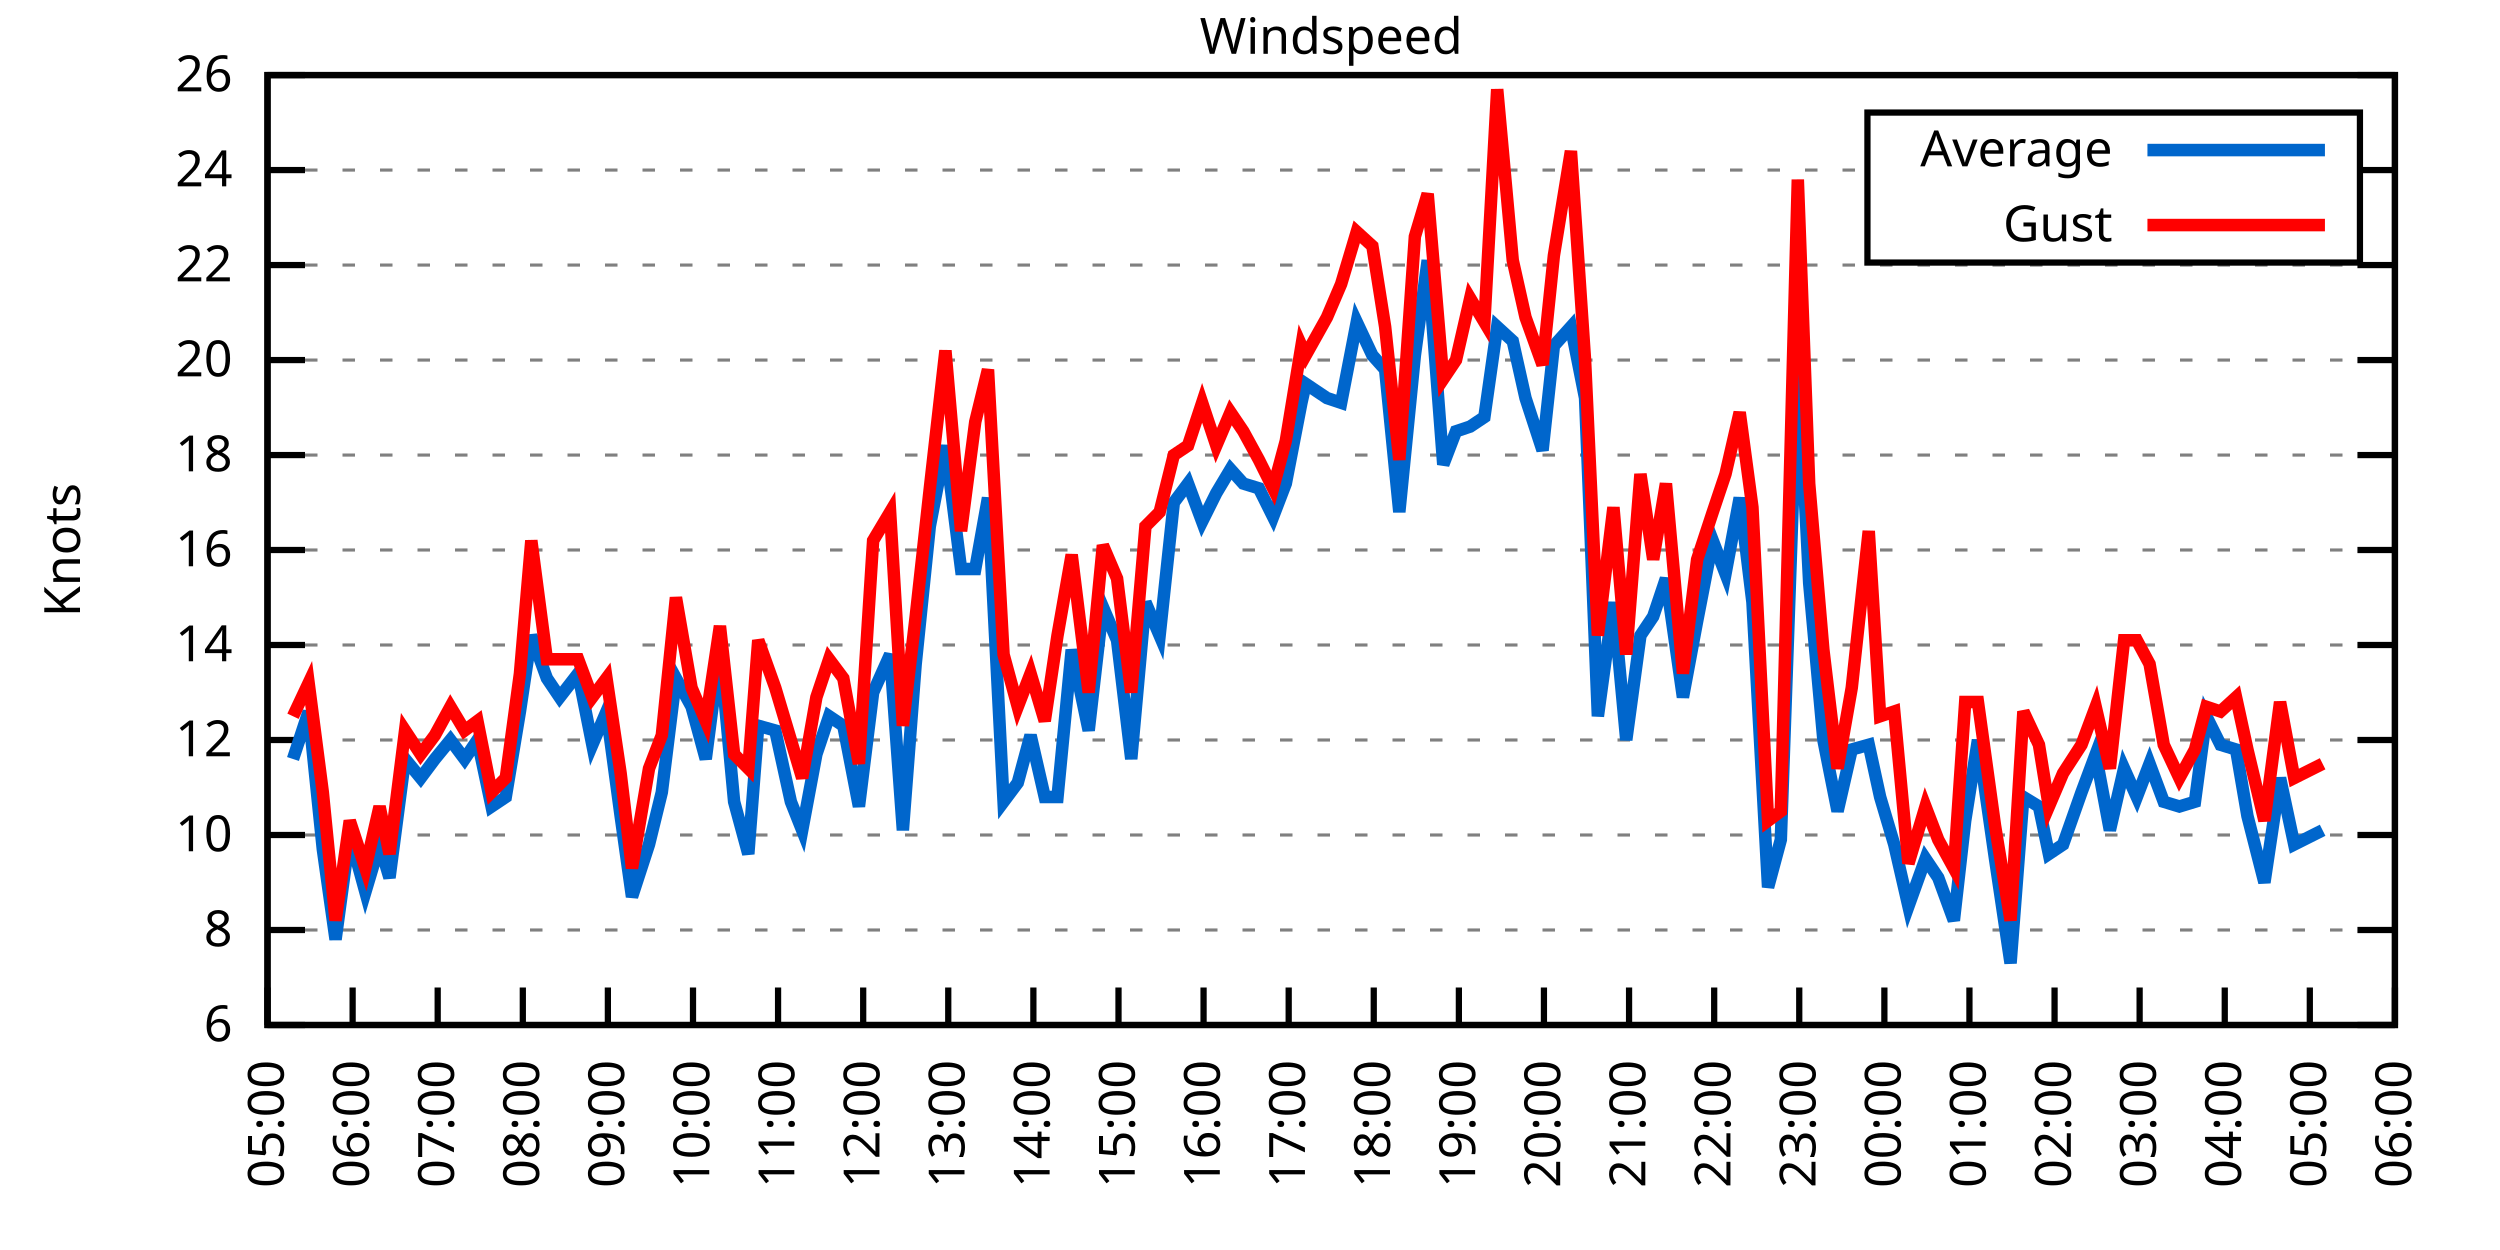
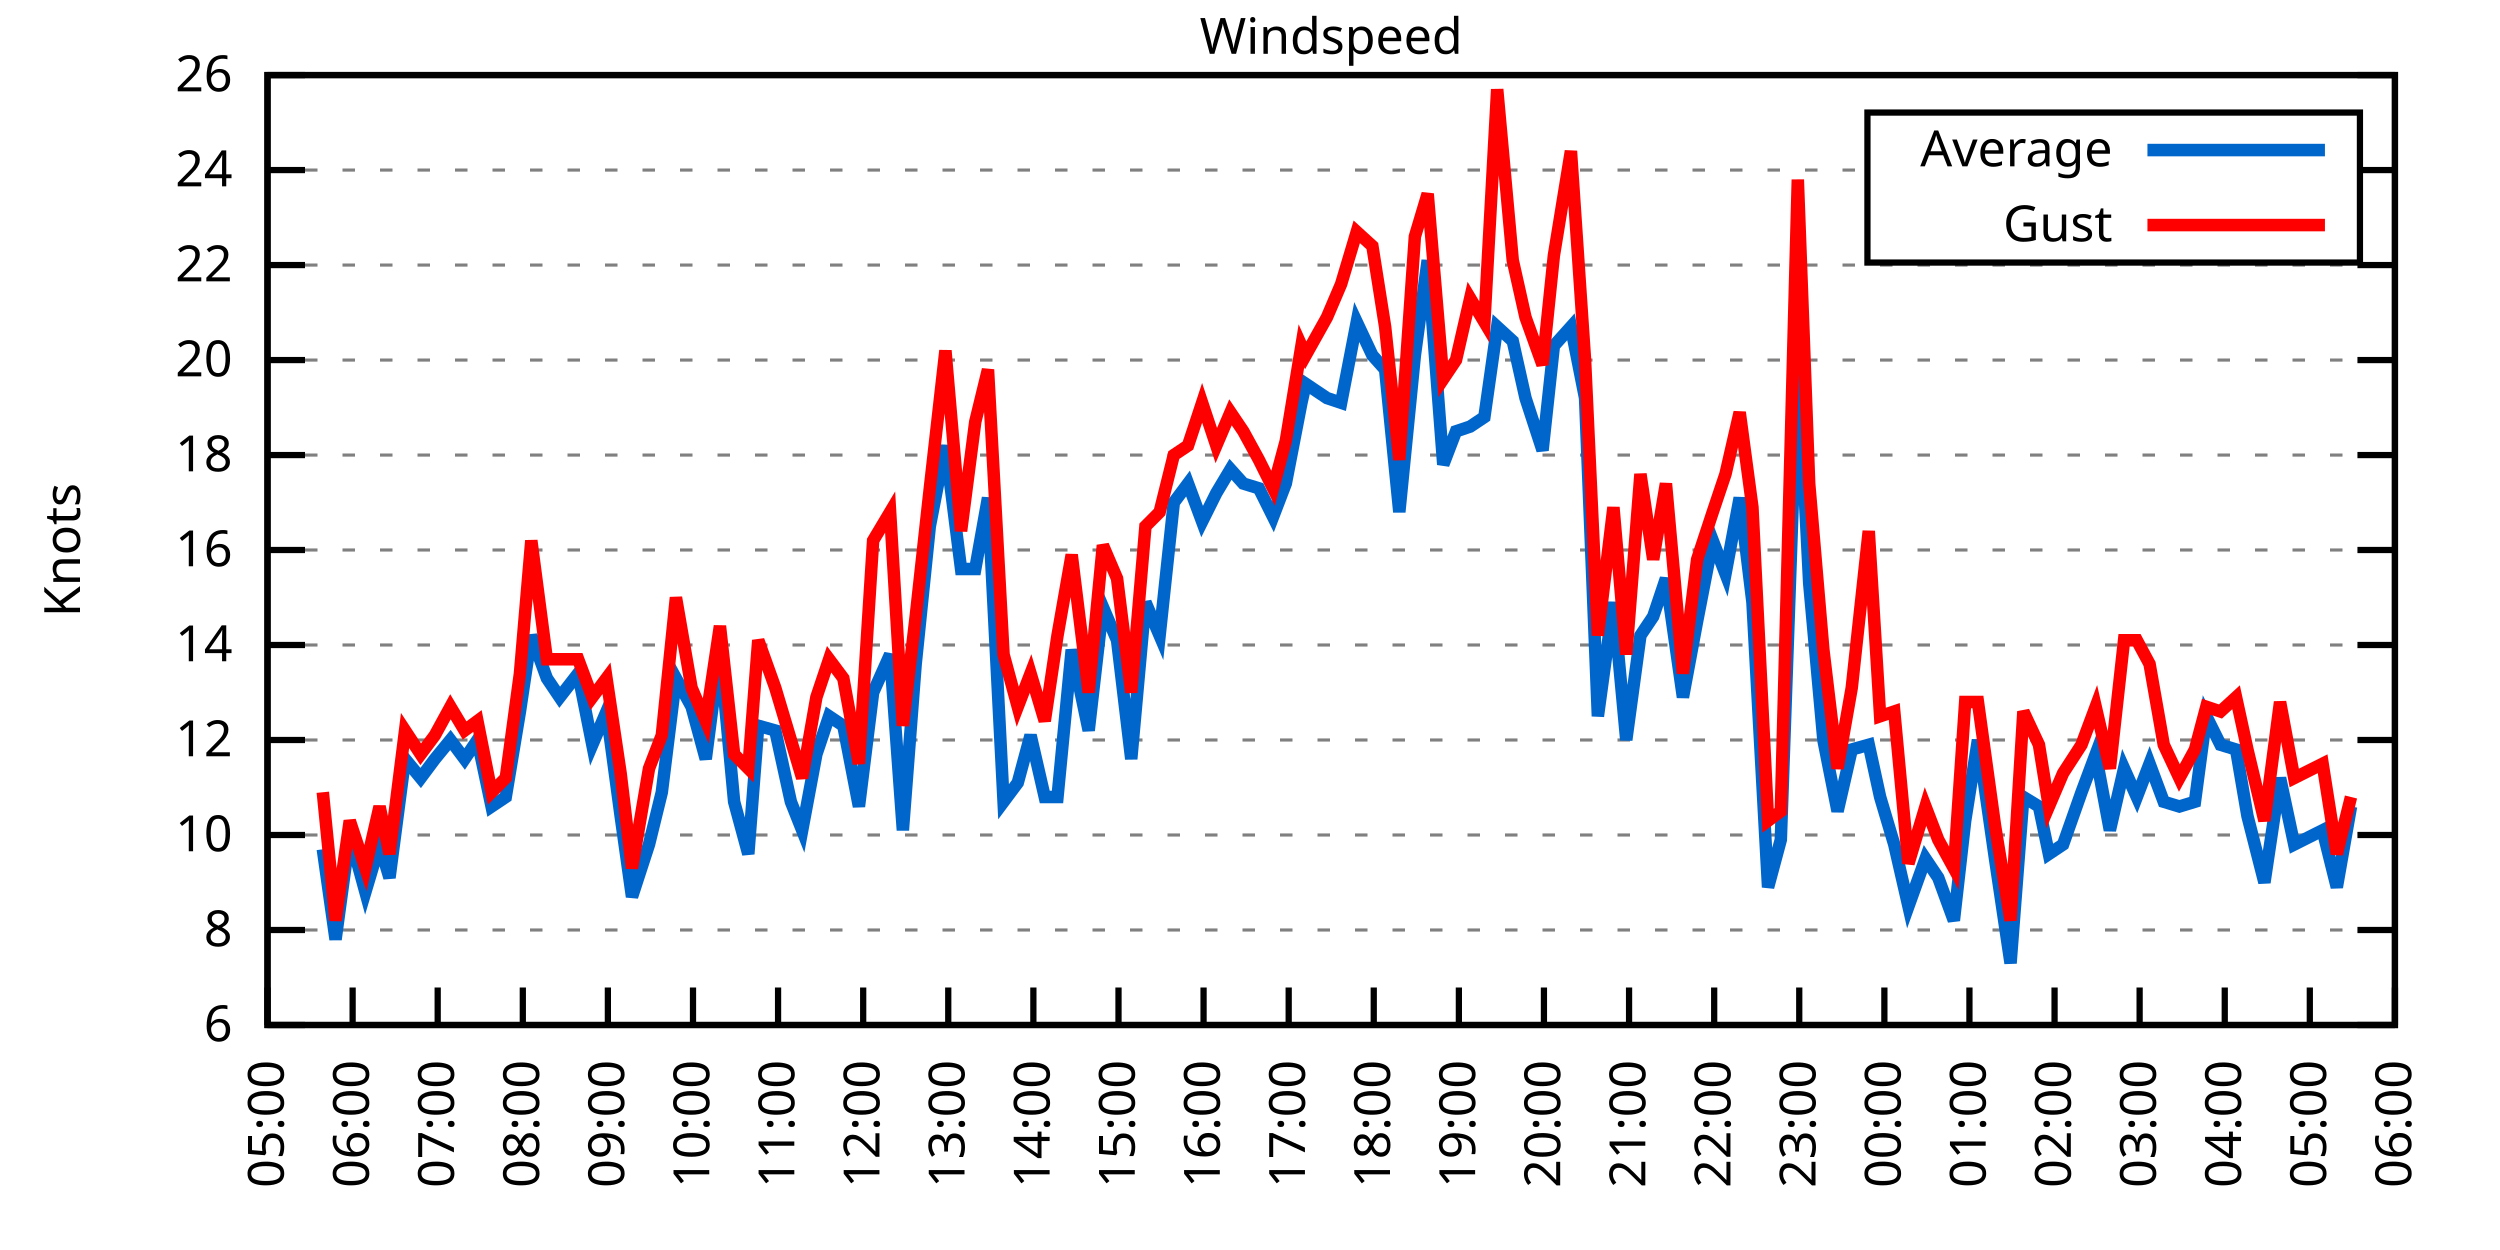
<svg xmlns="http://www.w3.org/2000/svg" xmlns:xlink="http://www.w3.org/1999/xlink" width="400" height="200" viewBox="0 0 400 200">
  <g id="gnuplot_canvas">
    <rect x="0" y="0" width="400" height="200" fill="none" />
    <defs>
      <circle id="gpDot" r="0.5" stroke-width="0.5" stroke="currentColor" />
      <path id="gpPt0" stroke-width="0.333" stroke="currentColor" d="M-1,0 h2 M0,-1 v2" />
      <path id="gpPt1" stroke-width="0.333" stroke="currentColor" d="M-1,-1 L1,1 M1,-1 L-1,1" />
      <path id="gpPt2" stroke-width="0.333" stroke="currentColor" d="M-1,0 L1,0 M0,-1 L0,1 M-1,-1 L1,1 M-1,1 L1,-1" />
      <rect id="gpPt3" stroke-width="0.333" stroke="currentColor" x="-1" y="-1" width="2" height="2" />
      <rect id="gpPt4" stroke-width="0.333" stroke="currentColor" fill="currentColor" x="-1" y="-1" width="2" height="2" />
      <circle id="gpPt5" stroke-width="0.333" stroke="currentColor" cx="0" cy="0" r="1" />
      <use xlink:href="#gpPt5" id="gpPt6" fill="currentColor" stroke="none" />
      <path id="gpPt7" stroke-width="0.333" stroke="currentColor" d="M0,-1.33 L-1.33,0.67 L1.33,0.67 z" />
      <use xlink:href="#gpPt7" id="gpPt8" fill="currentColor" stroke="none" />
      <use xlink:href="#gpPt7" id="gpPt9" stroke="currentColor" transform="rotate(180)" />
      <use xlink:href="#gpPt9" id="gpPt10" fill="currentColor" stroke="none" />
      <use xlink:href="#gpPt3" id="gpPt11" stroke="currentColor" transform="rotate(45)" />
      <use xlink:href="#gpPt11" id="gpPt12" fill="currentColor" stroke="none" />
      <path id="gpPt13" stroke-width="0.333" stroke="currentColor" d="M0,1.330 L1.265,0.411 L0.782,-1.067 L-0.782,-1.076 L-1.265,0.411 z" />
      <use xlink:href="#gpPt13" id="gpPt14" fill="currentColor" stroke="none" />
      <filter id="textbox" filterUnits="objectBoundingBox" x="0" y="0" height="1" width="1">
        <feFlood flood-color="white" flood-opacity="1" result="bgnd" />
        <feComposite in="SourceGraphic" in2="bgnd" operator="atop" />
      </filter>
      <filter id="greybox" filterUnits="objectBoundingBox" x="0" y="0" height="1" width="1">
        <feFlood flood-color="lightgrey" flood-opacity="1" result="grey" />
        <feComposite in="SourceGraphic" in2="grey" operator="atop" />
      </filter>
    </defs>
    <g fill="none" color="white" stroke="currentColor" stroke-width="1.00" stroke-linecap="butt" stroke-linejoin="miter">
</g>
    <g fill="none" color="black" stroke="currentColor" stroke-width="1.00" stroke-linecap="butt" stroke-linejoin="miter">
      <g stroke="none" shape-rendering="crispEdges">
        <polygon fill="rgb(255, 255, 255)" points="42.80,164.00 383.18,164.00 383.18,12.02 42.80,12.02 " />
      </g>
    </g>
    <g fill="none" color="black" stroke="currentColor" stroke-width="1.00" stroke-linecap="butt" stroke-linejoin="miter">
</g>
    <g fill="none" color="black" stroke="black" stroke-width="0.50" stroke-linecap="butt" stroke-linejoin="miter">
</g>
    <g fill="none" color="gray" stroke="currentColor" stroke-width="0.50" stroke-linecap="butt" stroke-linejoin="miter">
      <path stroke="gray" stroke-dasharray="2,4" class="gridline" d="M42.80,164.00 L383.19,164.00  " />
    </g>
    <g fill="none" color="gray" stroke="gray" stroke-width="1.00" stroke-linecap="butt" stroke-linejoin="miter">
</g>
    <g fill="none" color="black" stroke="currentColor" stroke-width="1.00" stroke-linecap="butt" stroke-linejoin="miter">
      <path stroke="black" d="M42.80,164.00 L48.80,164.00 M383.19,164.00 L377.19,164.00  " />
      <g transform="translate(37.20,166.60)" stroke="none" fill="black" font-family="Sans" font-size="8.00" text-anchor="end">
        <text>
          <tspan font-family="Sans"> 6</tspan>
        </text>
      </g>
    </g>
    <g fill="none" color="black" stroke="currentColor" stroke-width="1.00" stroke-linecap="butt" stroke-linejoin="miter">
</g>
    <g fill="none" color="black" stroke="black" stroke-width="0.50" stroke-linecap="butt" stroke-linejoin="miter">
</g>
    <g fill="none" color="gray" stroke="currentColor" stroke-width="0.50" stroke-linecap="butt" stroke-linejoin="miter">
      <path stroke="gray" stroke-dasharray="2,4" class="gridline" d="M42.80,148.80 L383.19,148.80  " />
    </g>
    <g fill="none" color="gray" stroke="gray" stroke-width="1.00" stroke-linecap="butt" stroke-linejoin="miter">
</g>
    <g fill="none" color="black" stroke="currentColor" stroke-width="1.00" stroke-linecap="butt" stroke-linejoin="miter">
      <path stroke="black" d="M42.80,148.80 L48.80,148.80 M383.19,148.80 L377.19,148.80  " />
      <g transform="translate(37.20,151.40)" stroke="none" fill="black" font-family="Sans" font-size="8.00" text-anchor="end">
        <text>
          <tspan font-family="Sans"> 8</tspan>
        </text>
      </g>
    </g>
    <g fill="none" color="black" stroke="currentColor" stroke-width="1.00" stroke-linecap="butt" stroke-linejoin="miter">
</g>
    <g fill="none" color="black" stroke="black" stroke-width="0.50" stroke-linecap="butt" stroke-linejoin="miter">
</g>
    <g fill="none" color="gray" stroke="currentColor" stroke-width="0.50" stroke-linecap="butt" stroke-linejoin="miter">
      <path stroke="gray" stroke-dasharray="2,4" class="gridline" d="M42.80,133.60 L383.19,133.60  " />
    </g>
    <g fill="none" color="gray" stroke="gray" stroke-width="1.00" stroke-linecap="butt" stroke-linejoin="miter">
</g>
    <g fill="none" color="black" stroke="currentColor" stroke-width="1.00" stroke-linecap="butt" stroke-linejoin="miter">
      <path stroke="black" d="M42.80,133.60 L48.80,133.60 M383.19,133.60 L377.19,133.60  " />
      <g transform="translate(37.20,136.20)" stroke="none" fill="black" font-family="Sans" font-size="8.00" text-anchor="end">
        <text>
          <tspan font-family="Sans"> 10</tspan>
        </text>
      </g>
    </g>
    <g fill="none" color="black" stroke="currentColor" stroke-width="1.00" stroke-linecap="butt" stroke-linejoin="miter">
</g>
    <g fill="none" color="black" stroke="black" stroke-width="0.50" stroke-linecap="butt" stroke-linejoin="miter">
</g>
    <g fill="none" color="gray" stroke="currentColor" stroke-width="0.50" stroke-linecap="butt" stroke-linejoin="miter">
      <path stroke="gray" stroke-dasharray="2,4" class="gridline" d="M42.80,118.40 L383.19,118.40  " />
    </g>
    <g fill="none" color="gray" stroke="gray" stroke-width="1.00" stroke-linecap="butt" stroke-linejoin="miter">
</g>
    <g fill="none" color="black" stroke="currentColor" stroke-width="1.00" stroke-linecap="butt" stroke-linejoin="miter">
      <path stroke="black" d="M42.80,118.40 L48.80,118.40 M383.19,118.40 L377.19,118.40  " />
      <g transform="translate(37.20,121.00)" stroke="none" fill="black" font-family="Sans" font-size="8.00" text-anchor="end">
        <text>
          <tspan font-family="Sans"> 12</tspan>
        </text>
      </g>
    </g>
    <g fill="none" color="black" stroke="currentColor" stroke-width="1.00" stroke-linecap="butt" stroke-linejoin="miter">
</g>
    <g fill="none" color="black" stroke="black" stroke-width="0.50" stroke-linecap="butt" stroke-linejoin="miter">
</g>
    <g fill="none" color="gray" stroke="currentColor" stroke-width="0.50" stroke-linecap="butt" stroke-linejoin="miter">
      <path stroke="gray" stroke-dasharray="2,4" class="gridline" d="M42.80,103.20 L383.19,103.20  " />
    </g>
    <g fill="none" color="gray" stroke="gray" stroke-width="1.00" stroke-linecap="butt" stroke-linejoin="miter">
</g>
    <g fill="none" color="black" stroke="currentColor" stroke-width="1.00" stroke-linecap="butt" stroke-linejoin="miter">
      <path stroke="black" d="M42.80,103.20 L48.80,103.20 M383.19,103.20 L377.19,103.20  " />
      <g transform="translate(37.20,105.80)" stroke="none" fill="black" font-family="Sans" font-size="8.00" text-anchor="end">
        <text>
          <tspan font-family="Sans"> 14</tspan>
        </text>
      </g>
    </g>
    <g fill="none" color="black" stroke="currentColor" stroke-width="1.00" stroke-linecap="butt" stroke-linejoin="miter">
</g>
    <g fill="none" color="black" stroke="black" stroke-width="0.50" stroke-linecap="butt" stroke-linejoin="miter">
</g>
    <g fill="none" color="gray" stroke="currentColor" stroke-width="0.50" stroke-linecap="butt" stroke-linejoin="miter">
      <path stroke="gray" stroke-dasharray="2,4" class="gridline" d="M42.80,88.00 L383.19,88.00  " />
    </g>
    <g fill="none" color="gray" stroke="gray" stroke-width="1.00" stroke-linecap="butt" stroke-linejoin="miter">
</g>
    <g fill="none" color="black" stroke="currentColor" stroke-width="1.00" stroke-linecap="butt" stroke-linejoin="miter">
      <path stroke="black" d="M42.80,88.00 L48.80,88.00 M383.19,88.00 L377.19,88.00  " />
      <g transform="translate(37.20,90.60)" stroke="none" fill="black" font-family="Sans" font-size="8.00" text-anchor="end">
        <text>
          <tspan font-family="Sans"> 16</tspan>
        </text>
      </g>
    </g>
    <g fill="none" color="black" stroke="currentColor" stroke-width="1.00" stroke-linecap="butt" stroke-linejoin="miter">
</g>
    <g fill="none" color="black" stroke="black" stroke-width="0.50" stroke-linecap="butt" stroke-linejoin="miter">
</g>
    <g fill="none" color="gray" stroke="currentColor" stroke-width="0.50" stroke-linecap="butt" stroke-linejoin="miter">
      <path stroke="gray" stroke-dasharray="2,4" class="gridline" d="M42.80,72.81 L383.19,72.81  " />
    </g>
    <g fill="none" color="gray" stroke="gray" stroke-width="1.00" stroke-linecap="butt" stroke-linejoin="miter">
</g>
    <g fill="none" color="black" stroke="currentColor" stroke-width="1.00" stroke-linecap="butt" stroke-linejoin="miter">
      <path stroke="black" d="M42.80,72.81 L48.80,72.81 M383.19,72.81 L377.19,72.81  " />
      <g transform="translate(37.20,75.41)" stroke="none" fill="black" font-family="Sans" font-size="8.00" text-anchor="end">
        <text>
          <tspan font-family="Sans"> 18</tspan>
        </text>
      </g>
    </g>
    <g fill="none" color="black" stroke="currentColor" stroke-width="1.00" stroke-linecap="butt" stroke-linejoin="miter">
</g>
    <g fill="none" color="black" stroke="black" stroke-width="0.50" stroke-linecap="butt" stroke-linejoin="miter">
</g>
    <g fill="none" color="gray" stroke="currentColor" stroke-width="0.50" stroke-linecap="butt" stroke-linejoin="miter">
      <path stroke="gray" stroke-dasharray="2,4" class="gridline" d="M42.80,57.61 L383.19,57.61  " />
    </g>
    <g fill="none" color="gray" stroke="gray" stroke-width="1.00" stroke-linecap="butt" stroke-linejoin="miter">
</g>
    <g fill="none" color="black" stroke="currentColor" stroke-width="1.00" stroke-linecap="butt" stroke-linejoin="miter">
      <path stroke="black" d="M42.80,57.61 L48.80,57.61 M383.19,57.61 L377.19,57.61  " />
      <g transform="translate(37.20,60.21)" stroke="none" fill="black" font-family="Sans" font-size="8.00" text-anchor="end">
        <text>
          <tspan font-family="Sans"> 20</tspan>
        </text>
      </g>
    </g>
    <g fill="none" color="black" stroke="currentColor" stroke-width="1.00" stroke-linecap="butt" stroke-linejoin="miter">
</g>
    <g fill="none" color="black" stroke="black" stroke-width="0.50" stroke-linecap="butt" stroke-linejoin="miter">
</g>
    <g fill="none" color="gray" stroke="currentColor" stroke-width="0.50" stroke-linecap="butt" stroke-linejoin="miter">
      <path stroke="gray" stroke-dasharray="2,4" class="gridline" d="M42.80,42.41 L383.19,42.41  " />
    </g>
    <g fill="none" color="gray" stroke="gray" stroke-width="1.00" stroke-linecap="butt" stroke-linejoin="miter">
</g>
    <g fill="none" color="black" stroke="currentColor" stroke-width="1.00" stroke-linecap="butt" stroke-linejoin="miter">
      <path stroke="black" d="M42.80,42.41 L48.80,42.41 M383.19,42.41 L377.19,42.41  " />
      <g transform="translate(37.20,45.01)" stroke="none" fill="black" font-family="Sans" font-size="8.00" text-anchor="end">
        <text>
          <tspan font-family="Sans"> 22</tspan>
        </text>
      </g>
    </g>
    <g fill="none" color="black" stroke="currentColor" stroke-width="1.00" stroke-linecap="butt" stroke-linejoin="miter">
</g>
    <g fill="none" color="black" stroke="black" stroke-width="0.50" stroke-linecap="butt" stroke-linejoin="miter">
</g>
    <g fill="none" color="gray" stroke="currentColor" stroke-width="0.50" stroke-linecap="butt" stroke-linejoin="miter">
      <path stroke="gray" stroke-dasharray="2,4" class="gridline" d="M42.80,27.21 L298.79,27.21 M377.59,27.21 L383.19,27.21  " />
    </g>
    <g fill="none" color="gray" stroke="gray" stroke-width="1.00" stroke-linecap="butt" stroke-linejoin="miter">
</g>
    <g fill="none" color="black" stroke="currentColor" stroke-width="1.00" stroke-linecap="butt" stroke-linejoin="miter">
      <path stroke="black" d="M42.80,27.21 L48.80,27.21 M383.19,27.21 L377.19,27.21  " />
      <g transform="translate(37.20,29.81)" stroke="none" fill="black" font-family="Sans" font-size="8.00" text-anchor="end">
        <text>
          <tspan font-family="Sans"> 24</tspan>
        </text>
      </g>
    </g>
    <g fill="none" color="black" stroke="currentColor" stroke-width="1.00" stroke-linecap="butt" stroke-linejoin="miter">
</g>
    <g fill="none" color="black" stroke="black" stroke-width="0.50" stroke-linecap="butt" stroke-linejoin="miter">
</g>
    <g fill="none" color="gray" stroke="currentColor" stroke-width="0.50" stroke-linecap="butt" stroke-linejoin="miter">
      <path stroke="gray" stroke-dasharray="2,4" class="gridline" d="M42.80,12.01 L383.19,12.01  " />
    </g>
    <g fill="none" color="gray" stroke="gray" stroke-width="1.00" stroke-linecap="butt" stroke-linejoin="miter">
</g>
    <g fill="none" color="black" stroke="currentColor" stroke-width="1.00" stroke-linecap="butt" stroke-linejoin="miter">
      <path stroke="black" d="M42.80,12.01 L48.80,12.01 M383.19,12.01 L377.19,12.01  " />
      <g transform="translate(37.20,14.61)" stroke="none" fill="black" font-family="Sans" font-size="8.00" text-anchor="end">
        <text>
          <tspan font-family="Sans"> 26</tspan>
        </text>
      </g>
    </g>
    <g fill="none" color="black" stroke="currentColor" stroke-width="1.00" stroke-linecap="butt" stroke-linejoin="miter">
      <path stroke="black" d="M42.80,164.00 L42.80,158.00  " />
      <g transform="translate(45.40,169.60) rotate(270.00)" stroke="none" fill="black" font-family="Sans" font-size="8.00" text-anchor="end">
        <text>
          <tspan font-family="Sans">05:00</tspan>
        </text>
      </g>
    </g>
    <g fill="none" color="black" stroke="currentColor" stroke-width="1.00" stroke-linecap="butt" stroke-linejoin="miter">
      <path stroke="black" d="M56.42,164.00 L56.42,158.00  " />
      <g transform="translate(59.02,169.60) rotate(270.00)" stroke="none" fill="black" font-family="Sans" font-size="8.00" text-anchor="end">
        <text>
          <tspan font-family="Sans">06:00</tspan>
        </text>
      </g>
    </g>
    <g fill="none" color="black" stroke="currentColor" stroke-width="1.00" stroke-linecap="butt" stroke-linejoin="miter">
      <path stroke="black" d="M70.03,164.00 L70.03,158.00  " />
      <g transform="translate(72.63,169.60) rotate(270.00)" stroke="none" fill="black" font-family="Sans" font-size="8.00" text-anchor="end">
        <text>
          <tspan font-family="Sans">07:00</tspan>
        </text>
      </g>
    </g>
    <g fill="none" color="black" stroke="currentColor" stroke-width="1.00" stroke-linecap="butt" stroke-linejoin="miter">
      <path stroke="black" d="M83.65,164.00 L83.65,158.00  " />
      <g transform="translate(86.25,169.60) rotate(270.00)" stroke="none" fill="black" font-family="Sans" font-size="8.00" text-anchor="end">
        <text>
          <tspan font-family="Sans">08:00</tspan>
        </text>
      </g>
    </g>
    <g fill="none" color="black" stroke="currentColor" stroke-width="1.00" stroke-linecap="butt" stroke-linejoin="miter">
      <path stroke="black" d="M97.26,164.00 L97.26,158.00  " />
      <g transform="translate(99.86,169.60) rotate(270.00)" stroke="none" fill="black" font-family="Sans" font-size="8.00" text-anchor="end">
        <text>
          <tspan font-family="Sans">09:00</tspan>
        </text>
      </g>
    </g>
    <g fill="none" color="black" stroke="currentColor" stroke-width="1.00" stroke-linecap="butt" stroke-linejoin="miter">
      <path stroke="black" d="M110.88,164.00 L110.88,158.00  " />
      <g transform="translate(113.48,169.60) rotate(270.00)" stroke="none" fill="black" font-family="Sans" font-size="8.00" text-anchor="end">
        <text>
          <tspan font-family="Sans">10:00</tspan>
        </text>
      </g>
    </g>
    <g fill="none" color="black" stroke="currentColor" stroke-width="1.00" stroke-linecap="butt" stroke-linejoin="miter">
      <path stroke="black" d="M124.49,164.00 L124.49,158.00  " />
      <g transform="translate(127.09,169.60) rotate(270.00)" stroke="none" fill="black" font-family="Sans" font-size="8.00" text-anchor="end">
        <text>
          <tspan font-family="Sans">11:00</tspan>
        </text>
      </g>
    </g>
    <g fill="none" color="black" stroke="currentColor" stroke-width="1.00" stroke-linecap="butt" stroke-linejoin="miter">
      <path stroke="black" d="M138.11,164.00 L138.11,158.00  " />
      <g transform="translate(140.71,169.60) rotate(270.00)" stroke="none" fill="black" font-family="Sans" font-size="8.00" text-anchor="end">
        <text>
          <tspan font-family="Sans">12:00</tspan>
        </text>
      </g>
    </g>
    <g fill="none" color="black" stroke="currentColor" stroke-width="1.00" stroke-linecap="butt" stroke-linejoin="miter">
      <path stroke="black" d="M151.72,164.00 L151.72,158.00  " />
      <g transform="translate(154.32,169.60) rotate(270.00)" stroke="none" fill="black" font-family="Sans" font-size="8.00" text-anchor="end">
        <text>
          <tspan font-family="Sans">13:00</tspan>
        </text>
      </g>
    </g>
    <g fill="none" color="black" stroke="currentColor" stroke-width="1.00" stroke-linecap="butt" stroke-linejoin="miter">
      <path stroke="black" d="M165.34,164.00 L165.34,158.00  " />
      <g transform="translate(167.94,169.60) rotate(270.00)" stroke="none" fill="black" font-family="Sans" font-size="8.00" text-anchor="end">
        <text>
          <tspan font-family="Sans">14:00</tspan>
        </text>
      </g>
    </g>
    <g fill="none" color="black" stroke="currentColor" stroke-width="1.00" stroke-linecap="butt" stroke-linejoin="miter">
      <path stroke="black" d="M178.96,164.00 L178.96,158.00  " />
      <g transform="translate(181.56,169.60) rotate(270.00)" stroke="none" fill="black" font-family="Sans" font-size="8.00" text-anchor="end">
        <text>
          <tspan font-family="Sans">15:00</tspan>
        </text>
      </g>
    </g>
    <g fill="none" color="black" stroke="currentColor" stroke-width="1.00" stroke-linecap="butt" stroke-linejoin="miter">
      <path stroke="black" d="M192.57,164.00 L192.57,158.00  " />
      <g transform="translate(195.17,169.60) rotate(270.00)" stroke="none" fill="black" font-family="Sans" font-size="8.00" text-anchor="end">
        <text>
          <tspan font-family="Sans">16:00</tspan>
        </text>
      </g>
    </g>
    <g fill="none" color="black" stroke="currentColor" stroke-width="1.00" stroke-linecap="butt" stroke-linejoin="miter">
      <path stroke="black" d="M206.19,164.00 L206.19,158.00  " />
      <g transform="translate(208.79,169.60) rotate(270.00)" stroke="none" fill="black" font-family="Sans" font-size="8.00" text-anchor="end">
        <text>
          <tspan font-family="Sans">17:00</tspan>
        </text>
      </g>
    </g>
    <g fill="none" color="black" stroke="currentColor" stroke-width="1.00" stroke-linecap="butt" stroke-linejoin="miter">
      <path stroke="black" d="M219.80,164.00 L219.80,158.00  " />
      <g transform="translate(222.40,169.60) rotate(270.00)" stroke="none" fill="black" font-family="Sans" font-size="8.00" text-anchor="end">
        <text>
          <tspan font-family="Sans">18:00</tspan>
        </text>
      </g>
    </g>
    <g fill="none" color="black" stroke="currentColor" stroke-width="1.00" stroke-linecap="butt" stroke-linejoin="miter">
      <path stroke="black" d="M233.42,164.00 L233.42,158.00  " />
      <g transform="translate(236.02,169.60) rotate(270.00)" stroke="none" fill="black" font-family="Sans" font-size="8.00" text-anchor="end">
        <text>
          <tspan font-family="Sans">19:00</tspan>
        </text>
      </g>
    </g>
    <g fill="none" color="black" stroke="currentColor" stroke-width="1.00" stroke-linecap="butt" stroke-linejoin="miter">
      <path stroke="black" d="M247.03,164.00 L247.03,158.00  " />
      <g transform="translate(249.63,169.60) rotate(270.00)" stroke="none" fill="black" font-family="Sans" font-size="8.00" text-anchor="end">
        <text>
          <tspan font-family="Sans">20:00</tspan>
        </text>
      </g>
    </g>
    <g fill="none" color="black" stroke="currentColor" stroke-width="1.00" stroke-linecap="butt" stroke-linejoin="miter">
      <path stroke="black" d="M260.65,164.00 L260.65,158.00  " />
      <g transform="translate(263.25,169.60) rotate(270.00)" stroke="none" fill="black" font-family="Sans" font-size="8.00" text-anchor="end">
        <text>
          <tspan font-family="Sans">21:00</tspan>
        </text>
      </g>
    </g>
    <g fill="none" color="black" stroke="currentColor" stroke-width="1.00" stroke-linecap="butt" stroke-linejoin="miter">
      <path stroke="black" d="M274.27,164.00 L274.27,158.00  " />
      <g transform="translate(276.87,169.60) rotate(270.00)" stroke="none" fill="black" font-family="Sans" font-size="8.00" text-anchor="end">
        <text>
          <tspan font-family="Sans">22:00</tspan>
        </text>
      </g>
    </g>
    <g fill="none" color="black" stroke="currentColor" stroke-width="1.00" stroke-linecap="butt" stroke-linejoin="miter">
      <path stroke="black" d="M287.88,164.00 L287.88,158.00  " />
      <g transform="translate(290.48,169.60) rotate(270.00)" stroke="none" fill="black" font-family="Sans" font-size="8.00" text-anchor="end">
        <text>
          <tspan font-family="Sans">23:00</tspan>
        </text>
      </g>
    </g>
    <g fill="none" color="black" stroke="currentColor" stroke-width="1.00" stroke-linecap="butt" stroke-linejoin="miter">
      <path stroke="black" d="M301.50,164.00 L301.50,158.00  " />
      <g transform="translate(304.10,169.60) rotate(270.00)" stroke="none" fill="black" font-family="Sans" font-size="8.00" text-anchor="end">
        <text>
          <tspan font-family="Sans">00:00</tspan>
        </text>
      </g>
    </g>
    <g fill="none" color="black" stroke="currentColor" stroke-width="1.00" stroke-linecap="butt" stroke-linejoin="miter">
      <path stroke="black" d="M315.11,164.00 L315.11,158.00  " />
      <g transform="translate(317.71,169.60) rotate(270.00)" stroke="none" fill="black" font-family="Sans" font-size="8.00" text-anchor="end">
        <text>
          <tspan font-family="Sans">01:00</tspan>
        </text>
      </g>
    </g>
    <g fill="none" color="black" stroke="currentColor" stroke-width="1.00" stroke-linecap="butt" stroke-linejoin="miter">
      <path stroke="black" d="M328.73,164.00 L328.73,158.00  " />
      <g transform="translate(331.33,169.60) rotate(270.00)" stroke="none" fill="black" font-family="Sans" font-size="8.00" text-anchor="end">
        <text>
          <tspan font-family="Sans">02:00</tspan>
        </text>
      </g>
    </g>
    <g fill="none" color="black" stroke="currentColor" stroke-width="1.00" stroke-linecap="butt" stroke-linejoin="miter">
      <path stroke="black" d="M342.34,164.00 L342.34,158.00  " />
      <g transform="translate(344.94,169.60) rotate(270.00)" stroke="none" fill="black" font-family="Sans" font-size="8.00" text-anchor="end">
        <text>
          <tspan font-family="Sans">03:00</tspan>
        </text>
      </g>
    </g>
    <g fill="none" color="black" stroke="currentColor" stroke-width="1.00" stroke-linecap="butt" stroke-linejoin="miter">
      <path stroke="black" d="M355.96,164.00 L355.96,158.00  " />
      <g transform="translate(358.56,169.60) rotate(270.00)" stroke="none" fill="black" font-family="Sans" font-size="8.00" text-anchor="end">
        <text>
          <tspan font-family="Sans">04:00</tspan>
        </text>
      </g>
    </g>
    <g fill="none" color="black" stroke="currentColor" stroke-width="1.00" stroke-linecap="butt" stroke-linejoin="miter">
      <path stroke="black" d="M369.57,164.00 L369.57,158.00  " />
      <g transform="translate(372.17,169.60) rotate(270.00)" stroke="none" fill="black" font-family="Sans" font-size="8.00" text-anchor="end">
        <text>
          <tspan font-family="Sans">05:00</tspan>
        </text>
      </g>
    </g>
    <g fill="none" color="black" stroke="currentColor" stroke-width="1.00" stroke-linecap="butt" stroke-linejoin="miter">
      <path stroke="black" d="M383.19,164.00 L383.19,158.00  " />
      <g transform="translate(385.79,169.60) rotate(270.00)" stroke="none" fill="black" font-family="Sans" font-size="8.00" text-anchor="end">
        <text>
          <tspan font-family="Sans">06:00</tspan>
        </text>
      </g>
    </g>
    <g fill="none" color="black" stroke="currentColor" stroke-width="1.00" stroke-linecap="butt" stroke-linejoin="miter">
</g>
    <g fill="none" color="black" stroke="currentColor" stroke-width="1.00" stroke-linecap="butt" stroke-linejoin="miter">
      <path stroke="black" d="M42.80,12.01 L42.80,164.00 L383.19,164.00 L383.19,12.01 L42.80,12.01 Z  " />
    </g>
    <g fill="none" color="black" stroke="currentColor" stroke-width="1.00" stroke-linecap="butt" stroke-linejoin="miter">
</g>
    <g fill="none" color="black" stroke="currentColor" stroke-width="1.00" stroke-linecap="butt" stroke-linejoin="miter">
      <path stroke="black" d="M298.79,42.01 L298.79,18.01 L377.59,18.01 L377.59,42.01 L298.79,42.01 Z  " />
    </g>
    <g id="Windspeed_plot_1">
      <g fill="none" color="white" stroke="black" stroke-width="2.00" stroke-linecap="butt" stroke-linejoin="miter">
</g>
      <g fill="none" color="black" stroke="currentColor" stroke-width="2.00" stroke-linecap="butt" stroke-linejoin="miter">
        <g transform="translate(337.99,26.61)" stroke="none" fill="black" font-family="Sans" font-size="8.00" text-anchor="end">
          <text>
            <tspan font-family="Sans">Average</tspan>
          </text>
        </g>
      </g>
      <g fill="none" color="black" stroke="currentColor" stroke-width="2.00" stroke-linecap="butt" stroke-linejoin="miter">
-         <path stroke="rgb(  0, 102, 204)" d="M343.59,24.01 L371.99,24.01 M46.88,121.44 L49.38,113.84 L51.65,135.88 L53.69,150.32 L55.96,133.60 L58.46,142.72   L60.73,135.12 L62.32,140.44 L64.81,121.44 L67.31,124.48 L69.58,121.44 L72.07,118.40 L74.34,121.44 L76.39,118.40   L78.65,129.04 L80.92,127.52 L83.19,113.84 L85.01,101.68 L87.50,108.52 L89.55,111.56 L92.50,107.76 L94.77,119.16   L97.04,113.84 L99.30,130.56 L101.12,143.48 L103.84,135.12 L105.89,126.76 L108.15,108.52 L110.65,113.08 L112.92,121.44   L115.19,103.96 L117.46,128.28 L119.73,136.64 L121.32,116.12 L124.04,116.88 L126.54,128.28 L128.35,132.84 L130.62,120.68   L132.66,114.60 L134.93,116.12 L137.43,129.04 L139.70,110.80 L142.42,104.72 L144.46,132.84 L146.51,106.24 L148.77,84.21   L151.27,71.29 L153.77,91.04 L156.04,91.04 L158.08,79.65 L160.57,128.28 L162.84,125.24 L164.89,117.64 L167.16,127.52   L169.20,127.52 L171.47,103.96 L174.19,116.88 L176.46,97.12 L178.73,102.44 L181.00,121.44 L183.27,96.36 L185.54,101.68   L187.81,80.41 L190.08,77.37 L192.34,83.45 L194.61,78.89 L196.88,75.09 L198.93,77.37 L201.42,78.13 L203.69,82.69   L205.73,77.37 L208.23,64.45 L208.91,61.41 L212.31,63.69 L214.58,64.45 L217.08,51.53 L219.58,56.85 L221.62,59.13   L223.89,81.93 L226.38,56.85 L228.43,41.65 L230.92,74.33 L232.96,69.01 L235.23,68.25 L237.50,66.73 L239.55,52.29   L242.04,54.57 L244.08,63.69 L246.81,72.05 L248.62,55.33 L251.35,52.29 L253.61,63.69 L255.66,114.60 L258.15,96.36   L260.20,118.40 L262.47,101.68 L264.51,98.64 L266.55,92.56 L269.27,111.56 L271.54,99.40 L274.04,86.49 L276.08,91.80   L278.35,79.65 L280.39,96.36 L282.89,141.96 L284.93,134.36 L287.65,57.61 L289.47,93.32 L291.74,118.40 L294.01,129.80   L296.28,119.92 L299.00,119.16 L300.82,127.52 L303.08,135.12 L305.35,145.00 L308.08,137.40 L310.12,140.44 L312.62,147.28   L314.43,131.32 L316.47,118.40 L319.20,137.40 L321.69,154.12 L323.74,127.52 L326.23,129.04 L327.82,136.64 L330.09,135.12   L333.04,126.76 L335.31,120.68 L337.58,132.84 L339.85,122.96 L341.89,127.52 L343.93,122.20 L346.20,128.28 L348.70,129.04   L351.19,128.28 L353.01,114.60 L355.28,119.16 L357.77,119.92 L359.59,130.56 L362.31,141.20 L364.81,124.48 L367.08,135.12   L371.62,132.84  " />
+         <path stroke="rgb(  0, 102, 204)" d="M343.59,24.01 L371.99,24.01 M51.65,135.88 L53.69,150.32 L55.96,133.60 L58.46,142.72 L60.73,135.12 L62.32,140.44   L64.81,121.44 L67.31,124.48 L69.58,121.44 L72.07,118.40 L74.34,121.44 L76.39,118.40 L78.65,129.04 L80.92,127.52   L83.19,113.84 L85.01,101.68 L87.50,108.52 L89.55,111.56 L92.50,107.76 L94.77,119.16 L97.04,113.84 L99.30,130.56   L101.12,143.48 L103.84,135.12 L105.89,126.76 L108.15,108.52 L110.65,113.08 L112.92,121.44 L115.19,103.96 L117.46,128.28   L119.73,136.64 L121.32,116.12 L124.04,116.88 L126.54,128.28 L128.35,132.84 L130.62,120.68 L132.66,114.60 L134.93,116.12   L137.43,129.04 L139.70,110.80 L142.42,104.72 L144.46,132.84 L146.51,106.24 L148.77,84.21 L151.27,71.29 L153.77,91.04   L156.04,91.04 L158.08,79.65 L160.57,128.28 L162.84,125.24 L164.89,117.64 L167.16,127.52 L169.20,127.52 L171.47,103.96   L174.19,116.88 L176.46,97.12 L178.73,102.44 L181.00,121.44 L183.27,96.36 L185.54,101.68 L187.81,80.41 L190.08,77.37   L192.34,83.45 L194.61,78.89 L196.88,75.09 L198.93,77.37 L201.42,78.13 L203.69,82.69 L205.73,77.37 L208.23,64.45   L208.91,61.41 L212.31,63.69 L214.58,64.45 L217.08,51.53 L219.58,56.85 L221.62,59.13 L223.89,81.93 L226.38,56.85   L228.43,41.65 L230.92,74.33 L232.96,69.01 L235.23,68.25 L237.50,66.73 L239.55,52.29 L242.04,54.57 L244.08,63.69   L246.81,72.05 L248.62,55.33 L251.35,52.29 L253.61,63.69 L255.66,114.60 L258.15,96.36 L260.20,118.40 L262.47,101.68   L264.51,98.64 L266.55,92.56 L269.27,111.56 L271.54,99.40 L274.04,86.49 L276.08,91.80 L278.35,79.65 L280.39,96.36   L282.89,141.96 L284.93,134.36 L287.65,57.61 L289.47,93.32 L291.74,118.40 L294.01,129.80 L296.28,119.92 L299.00,119.16   L300.82,127.52 L303.08,135.12 L305.35,145.00 L308.08,137.40 L310.12,140.44 L312.62,147.28 L314.43,131.32 L316.47,118.40   L319.20,137.40 L321.69,154.12 L323.74,127.52 L326.23,129.04 L327.82,136.64 L330.09,135.12 L333.04,126.76 L335.31,120.68   L337.58,132.84 L339.85,122.96 L341.89,127.52 L343.93,122.20 L346.20,128.28 L348.70,129.04 L351.19,128.28 L353.01,114.60   L355.28,119.16 L357.77,119.92 L359.59,130.56 L362.31,141.20 L364.81,124.48 L367.08,135.12 L371.62,132.84 L373.89,141.96   L376.16,129.04  " />
      </g>
    </g>
    <g id="Windspeed_plot_2">
      <g fill="none" color="black" stroke="currentColor" stroke-width="2.00" stroke-linecap="butt" stroke-linejoin="miter">
        <g transform="translate(337.99,38.61)" stroke="none" fill="black" font-family="Sans" font-size="8.00" text-anchor="end">
          <text>
            <tspan font-family="Sans">Gust</tspan>
          </text>
        </g>
      </g>
      <g fill="none" color="black" stroke="currentColor" stroke-width="2.00" stroke-linecap="butt" stroke-linejoin="miter">
-         <path stroke="rgb(255,   0,   0)" d="M343.59,36.01 L371.99,36.01 M46.88,114.60 L49.38,109.28 L51.65,126.76 L53.69,147.28 L55.96,131.32 L58.46,138.92   L60.73,129.04 L62.32,136.64 L64.81,116.88 L67.31,120.68 L69.58,117.64 L72.07,113.08 L74.34,116.88 L76.39,115.36   L78.65,126.76 L80.92,124.48 L83.19,107.76 L85.01,86.49 L87.50,105.48 L89.55,105.48 L92.50,105.48 L94.77,111.56   L97.04,108.52 L99.30,123.72 L101.12,138.92 L103.84,122.96 L105.89,117.64 L108.15,95.60 L110.65,110.04 L112.92,115.36   L115.19,100.16 L117.46,120.68 L119.73,122.96 L121.32,102.44 L124.04,110.04 L126.54,118.40 L128.35,124.48 L130.62,111.56   L132.66,105.48 L134.93,108.52 L137.43,122.20 L139.70,86.49 L142.42,81.93 L144.46,116.12 L146.51,98.64 L148.77,78.13   L151.27,56.09 L153.77,84.97 L156.04,67.49 L158.08,59.13 L160.57,104.72 L162.84,113.08 L164.89,107.76 L167.16,115.36   L169.20,101.68 L171.47,88.76 L174.19,110.80 L176.46,87.25 L178.73,92.56 L181.00,110.80 L183.27,84.21 L185.54,81.93   L187.81,72.81 L190.08,71.29 L192.34,64.45 L194.61,71.29 L196.88,65.97 L198.93,69.01 L201.42,73.57 L203.69,78.13   L205.73,70.53 L208.23,55.33 L208.91,56.85 L212.31,50.77 L214.58,45.45 L217.08,37.09 L219.58,39.37 L221.62,52.29   L223.89,73.57 L226.38,37.85 L228.43,31.01 L230.92,60.65 L232.96,57.61 L235.23,47.73 L237.50,51.53 L239.55,14.29   L242.04,41.65 L244.08,50.77 L246.81,58.37 L248.62,40.89 L251.35,24.17 L253.61,57.61 L255.66,101.68 L258.15,81.17   L260.20,104.72 L262.47,75.85 L264.51,89.52 L266.55,77.37 L269.27,107.76 L271.54,89.52 L274.04,81.93 L276.08,75.85   L278.35,65.97 L280.39,81.17 L282.89,131.32 L284.93,129.80 L287.65,28.73 L289.47,77.37 L291.74,103.96 L294.01,122.96   L296.28,110.04 L299.00,84.97 L300.82,114.60 L303.08,113.84 L305.35,138.16 L308.08,129.04 L310.12,134.36 L312.62,138.92   L314.43,112.32 L316.47,112.32 L319.20,132.08 L321.69,147.28 L323.74,113.84 L326.23,119.16 L327.82,129.04 L330.09,123.72   L333.04,119.16 L335.31,113.08 L337.58,122.96 L339.85,102.44 L341.89,102.44 L343.93,106.24 L346.20,119.16 L348.70,124.48   L351.19,119.92 L353.01,113.08 L355.28,113.84 L357.77,111.56 L359.59,119.92 L362.31,131.32 L364.81,112.32 L367.08,124.48   L371.62,122.20  " />
+         <path stroke="rgb(255,   0,   0)" d="M343.59,36.01 L371.99,36.01 M51.65,126.76 L53.69,147.28 L55.96,131.32 L58.46,138.92 L60.73,129.04 L62.32,136.64   L64.81,116.88 L67.31,120.68 L69.58,117.64 L72.07,113.08 L74.34,116.88 L76.39,115.36 L78.65,126.76 L80.92,124.48   L83.19,107.76 L85.01,86.49 L87.50,105.48 L89.55,105.48 L92.50,105.48 L94.77,111.56 L97.04,108.52 L99.30,123.72   L101.12,138.92 L103.84,122.96 L105.89,117.64 L108.15,95.60 L110.65,110.04 L112.92,115.36 L115.19,100.16 L117.46,120.68   L119.73,122.96 L121.32,102.44 L124.04,110.04 L126.54,118.40 L128.35,124.48 L130.62,111.56 L132.66,105.48 L134.93,108.52   L137.43,122.20 L139.70,86.49 L142.42,81.93 L144.46,116.12 L146.51,98.64 L148.77,78.13 L151.27,56.09 L153.77,84.97   L156.04,67.49 L158.08,59.13 L160.57,104.72 L162.84,113.08 L164.89,107.76 L167.16,115.36 L169.20,101.68 L171.47,88.76   L174.19,110.80 L176.46,87.25 L178.73,92.56 L181.00,110.80 L183.27,84.21 L185.54,81.93 L187.81,72.81 L190.08,71.29   L192.34,64.45 L194.61,71.29 L196.88,65.97 L198.93,69.01 L201.42,73.57 L203.69,78.13 L205.73,70.53 L208.23,55.33   L208.91,56.85 L212.31,50.77 L214.58,45.45 L217.08,37.09 L219.58,39.37 L221.62,52.29 L223.89,73.57 L226.38,37.85   L228.43,31.01 L230.92,60.65 L232.96,57.61 L235.23,47.73 L237.50,51.53 L239.55,14.29 L242.04,41.65 L244.08,50.77   L246.81,58.37 L248.62,40.89 L251.35,24.17 L253.61,57.61 L255.66,101.68 L258.15,81.17 L260.20,104.72 L262.47,75.85   L264.51,89.52 L266.55,77.37 L269.27,107.76 L271.54,89.52 L274.04,81.93 L276.08,75.85 L278.35,65.97 L280.39,81.17   L282.89,131.32 L284.93,129.80 L287.65,28.73 L289.47,77.37 L291.74,103.96 L294.01,122.96 L296.28,110.04 L299.00,84.97   L300.82,114.60 L303.08,113.84 L305.35,138.16 L308.08,129.04 L310.12,134.36 L312.62,138.92 L314.43,112.32 L316.47,112.32   L319.20,132.08 L321.69,147.28 L323.74,113.84 L326.23,119.16 L327.82,129.04 L330.09,123.72 L333.04,119.16 L335.31,113.08   L337.58,122.96 L339.85,102.44 L341.89,102.44 L343.93,106.24 L346.20,119.16 L348.70,124.48 L351.19,119.92 L353.01,113.08   L355.28,113.84 L357.77,111.56 L359.59,119.92 L362.31,131.32 L364.81,112.32 L367.08,124.48 L371.62,122.20 L373.89,136.64   L376.16,127.52  " />
      </g>
    </g>
    <g fill="none" color="black" stroke="currentColor" stroke-width="2.00" stroke-linecap="butt" stroke-linejoin="miter">
</g>
    <g fill="none" color="black" stroke="black" stroke-width="1.00" stroke-linecap="butt" stroke-linejoin="miter">
</g>
    <g fill="none" color="black" stroke="currentColor" stroke-width="1.00" stroke-linecap="butt" stroke-linejoin="miter">
      <path stroke="black" d="M42.80,12.01 L42.80,164.00 L383.19,164.00 L383.19,12.01 L42.80,12.01 Z  " />
      <g transform="translate(12.80,88.01) rotate(270.00)" stroke="none" fill="black" font-family="Sans" font-size="8.00" text-anchor="middle">
        <text>
          <tspan font-family="Sans">Knots</tspan>
        </text>
      </g>
    </g>
    <g fill="none" color="black" stroke="currentColor" stroke-width="1.00" stroke-linecap="butt" stroke-linejoin="miter">
</g>
    <g fill="none" color="black" stroke="currentColor" stroke-width="1.00" stroke-linecap="butt" stroke-linejoin="miter">
      <g transform="translate(212.99,8.61)" stroke="none" fill="black" font-family="Sans" font-size="8.00" text-anchor="middle">
        <text>
          <tspan font-family="Sans">Windspeed</tspan>
        </text>
      </g>
    </g>
    <g fill="none" color="black" stroke="currentColor" stroke-width="1.00" stroke-linecap="butt" stroke-linejoin="miter">
</g>
  </g>
</svg>
